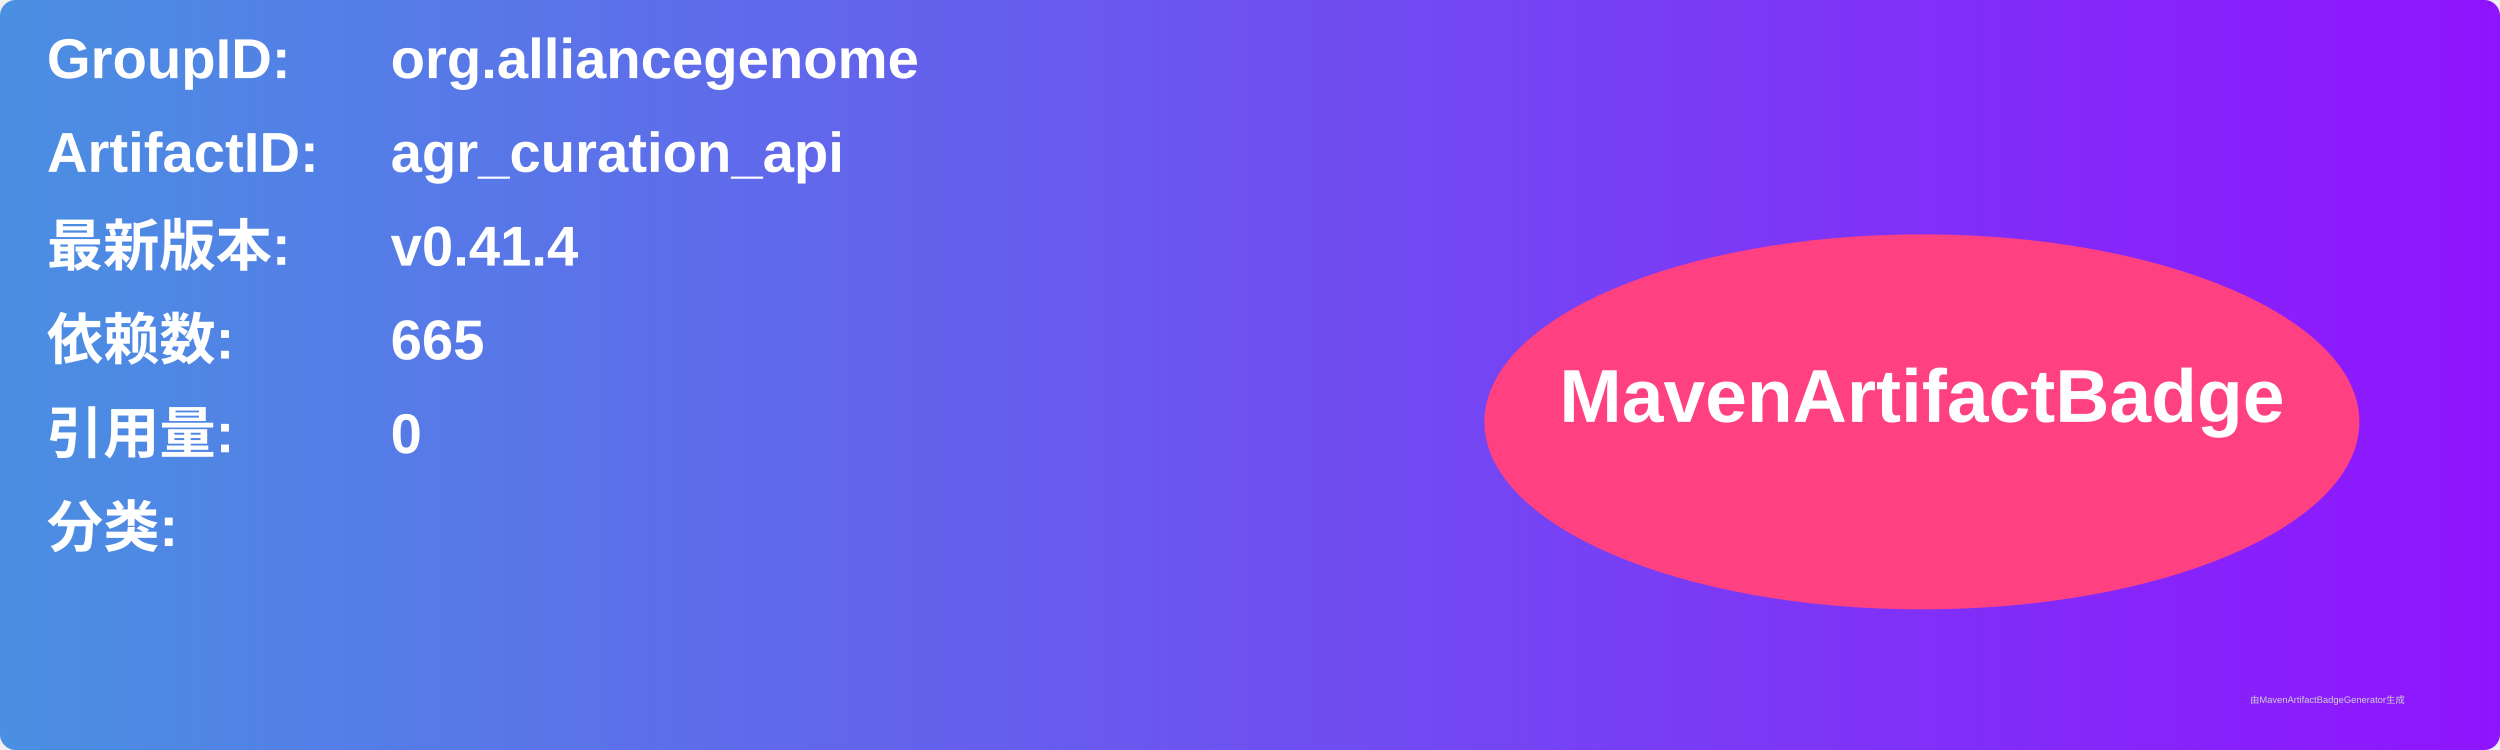
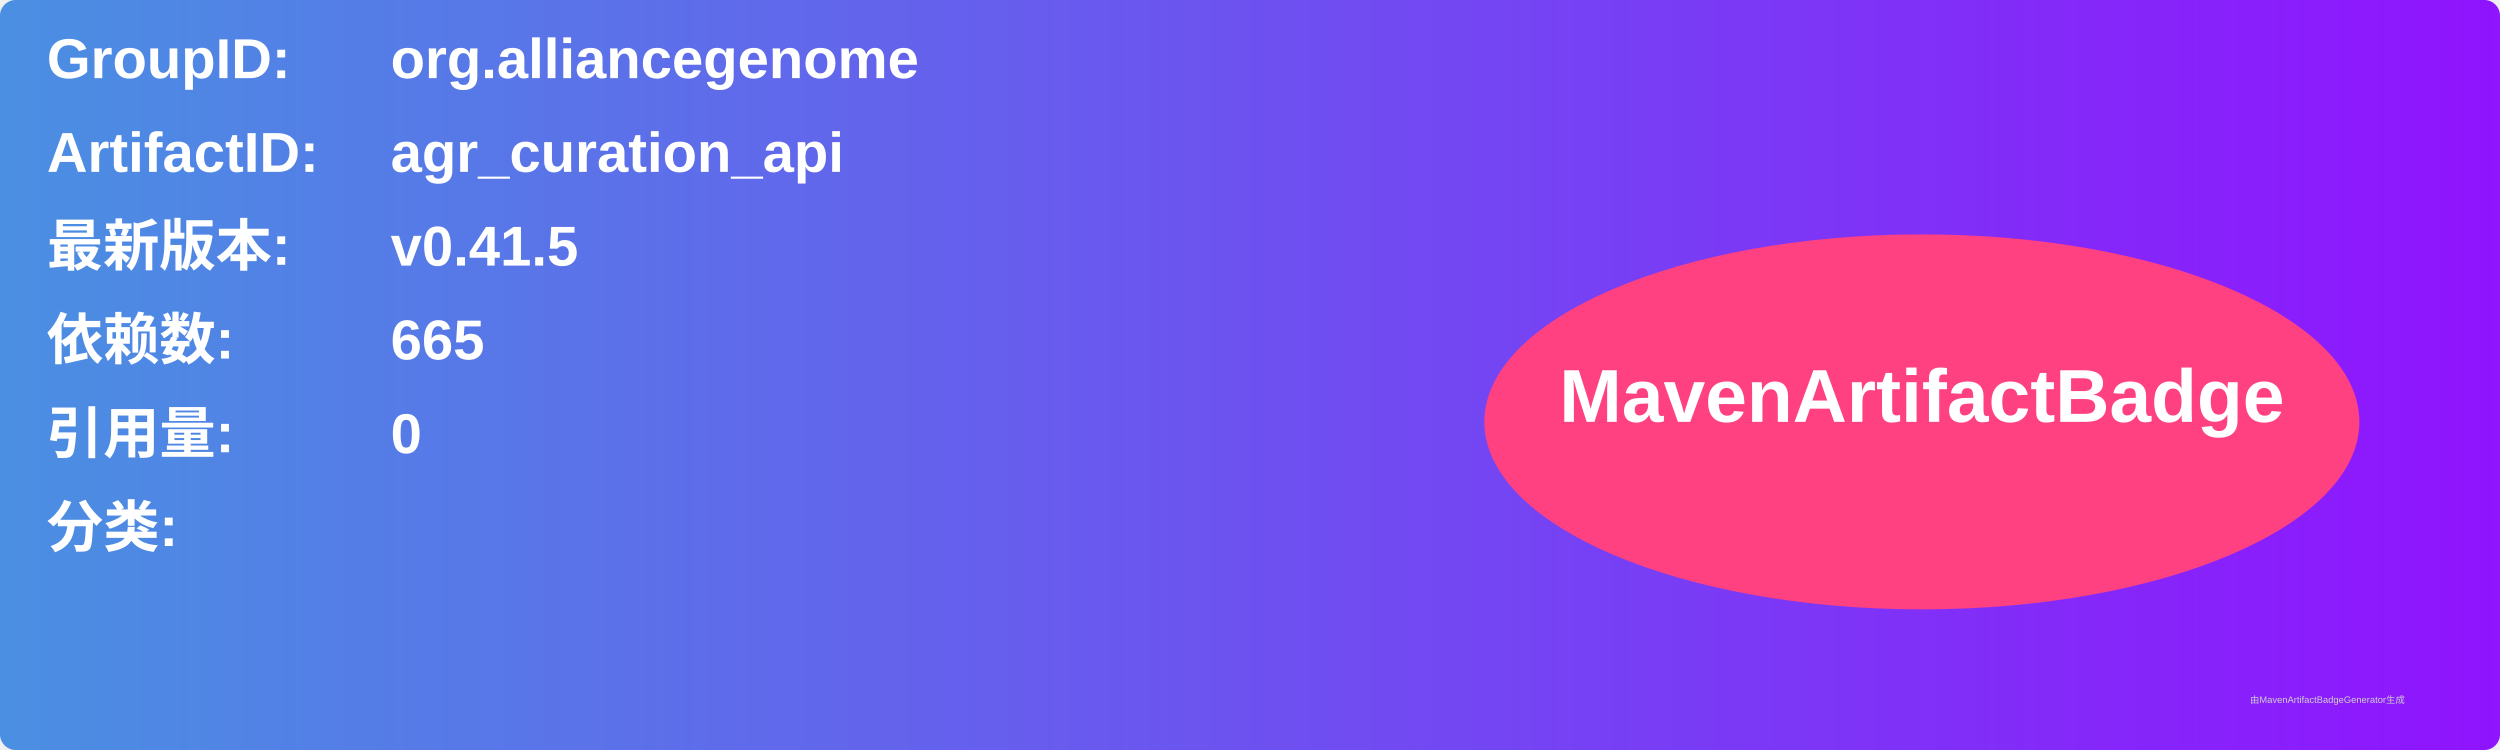
<svg xmlns="http://www.w3.org/2000/svg" width="800" height="240" viewBox="0 0 800 240">
  <linearGradient id="grad" x1="0%" y1="0%" x2="100%" y2="0%">
    <stop offset="0%" stop-color="#4a90e2" />
    <stop offset="100%" stop-color="#9013fe" />
  </linearGradient>
  <rect width="100%" height="100%" rx="5" ry="5" fill="url(#grad)" />
  <g transform="translate(15, 15)">
    <text x="0" y="10" font-family="Arial" font-size="18" fill="white" font-weight="bold" width="260">GroupID:</text>
    <text x="110" y="10" font-family="Arial" font-size="18" fill="white" font-weight="bold" width="460">org.alliancegenome</text>
    <text x="0" y="40" font-family="Arial" font-size="18" fill="white" font-weight="bold" width="260">ArtifactID:</text>
    <text x="110" y="40" font-family="Arial" font-size="18" fill="white" font-weight="bold" width="460">agr_curation_api</text>
    <text x="0" y="70" font-family="Arial" font-size="18" fill="white" font-weight="bold">最新版本:</text>
    <text x="110" y="70" font-family="Arial" font-size="18" fill="white" font-weight="bold">
-       <tspan font-weight="bold">v0.41.4</tspan>
+       <tspan font-weight="bold">v0.41.5</tspan>
    </text>
    <text x="0" y="100" font-family="Arial" font-size="18" fill="white" font-weight="bold">依赖数: </text>
    <text x="110" y="100" font-family="Arial" font-size="18" fill="white">
      <tspan font-weight="bold">665</tspan>
    </text>
    <text x="0" y="130" font-family="Arial" font-size="18" fill="white" font-weight="bold">引用量: </text>
    <text x="110" y="130" font-family="Arial" font-size="18" fill="white">
      <tspan font-weight="bold">0</tspan>
    </text>
    <text x="0" y="160" font-family="Arial" font-size="18" fill="white" font-weight="bold">分类:</text>
    <text x="10" y="190" font-family="Arial" font-size="10" fill="white">
      <tspan font-weight="bold" />
    </text>
    <ellipse cx="600" cy="120" rx="140" ry="60" fill="#ff4081" />
    <text x="600" y="120" text-anchor="middle" font-family="Arial" font-size="24" fill="white" font-weight="bold">MavenArtifactBadge</text>
  </g>
  <text x="720" y="225" font-family="Arial" font-size="3" fill="#d0d0d0">由MavenArtifactBadgeGenerator生成</text>
</svg>
